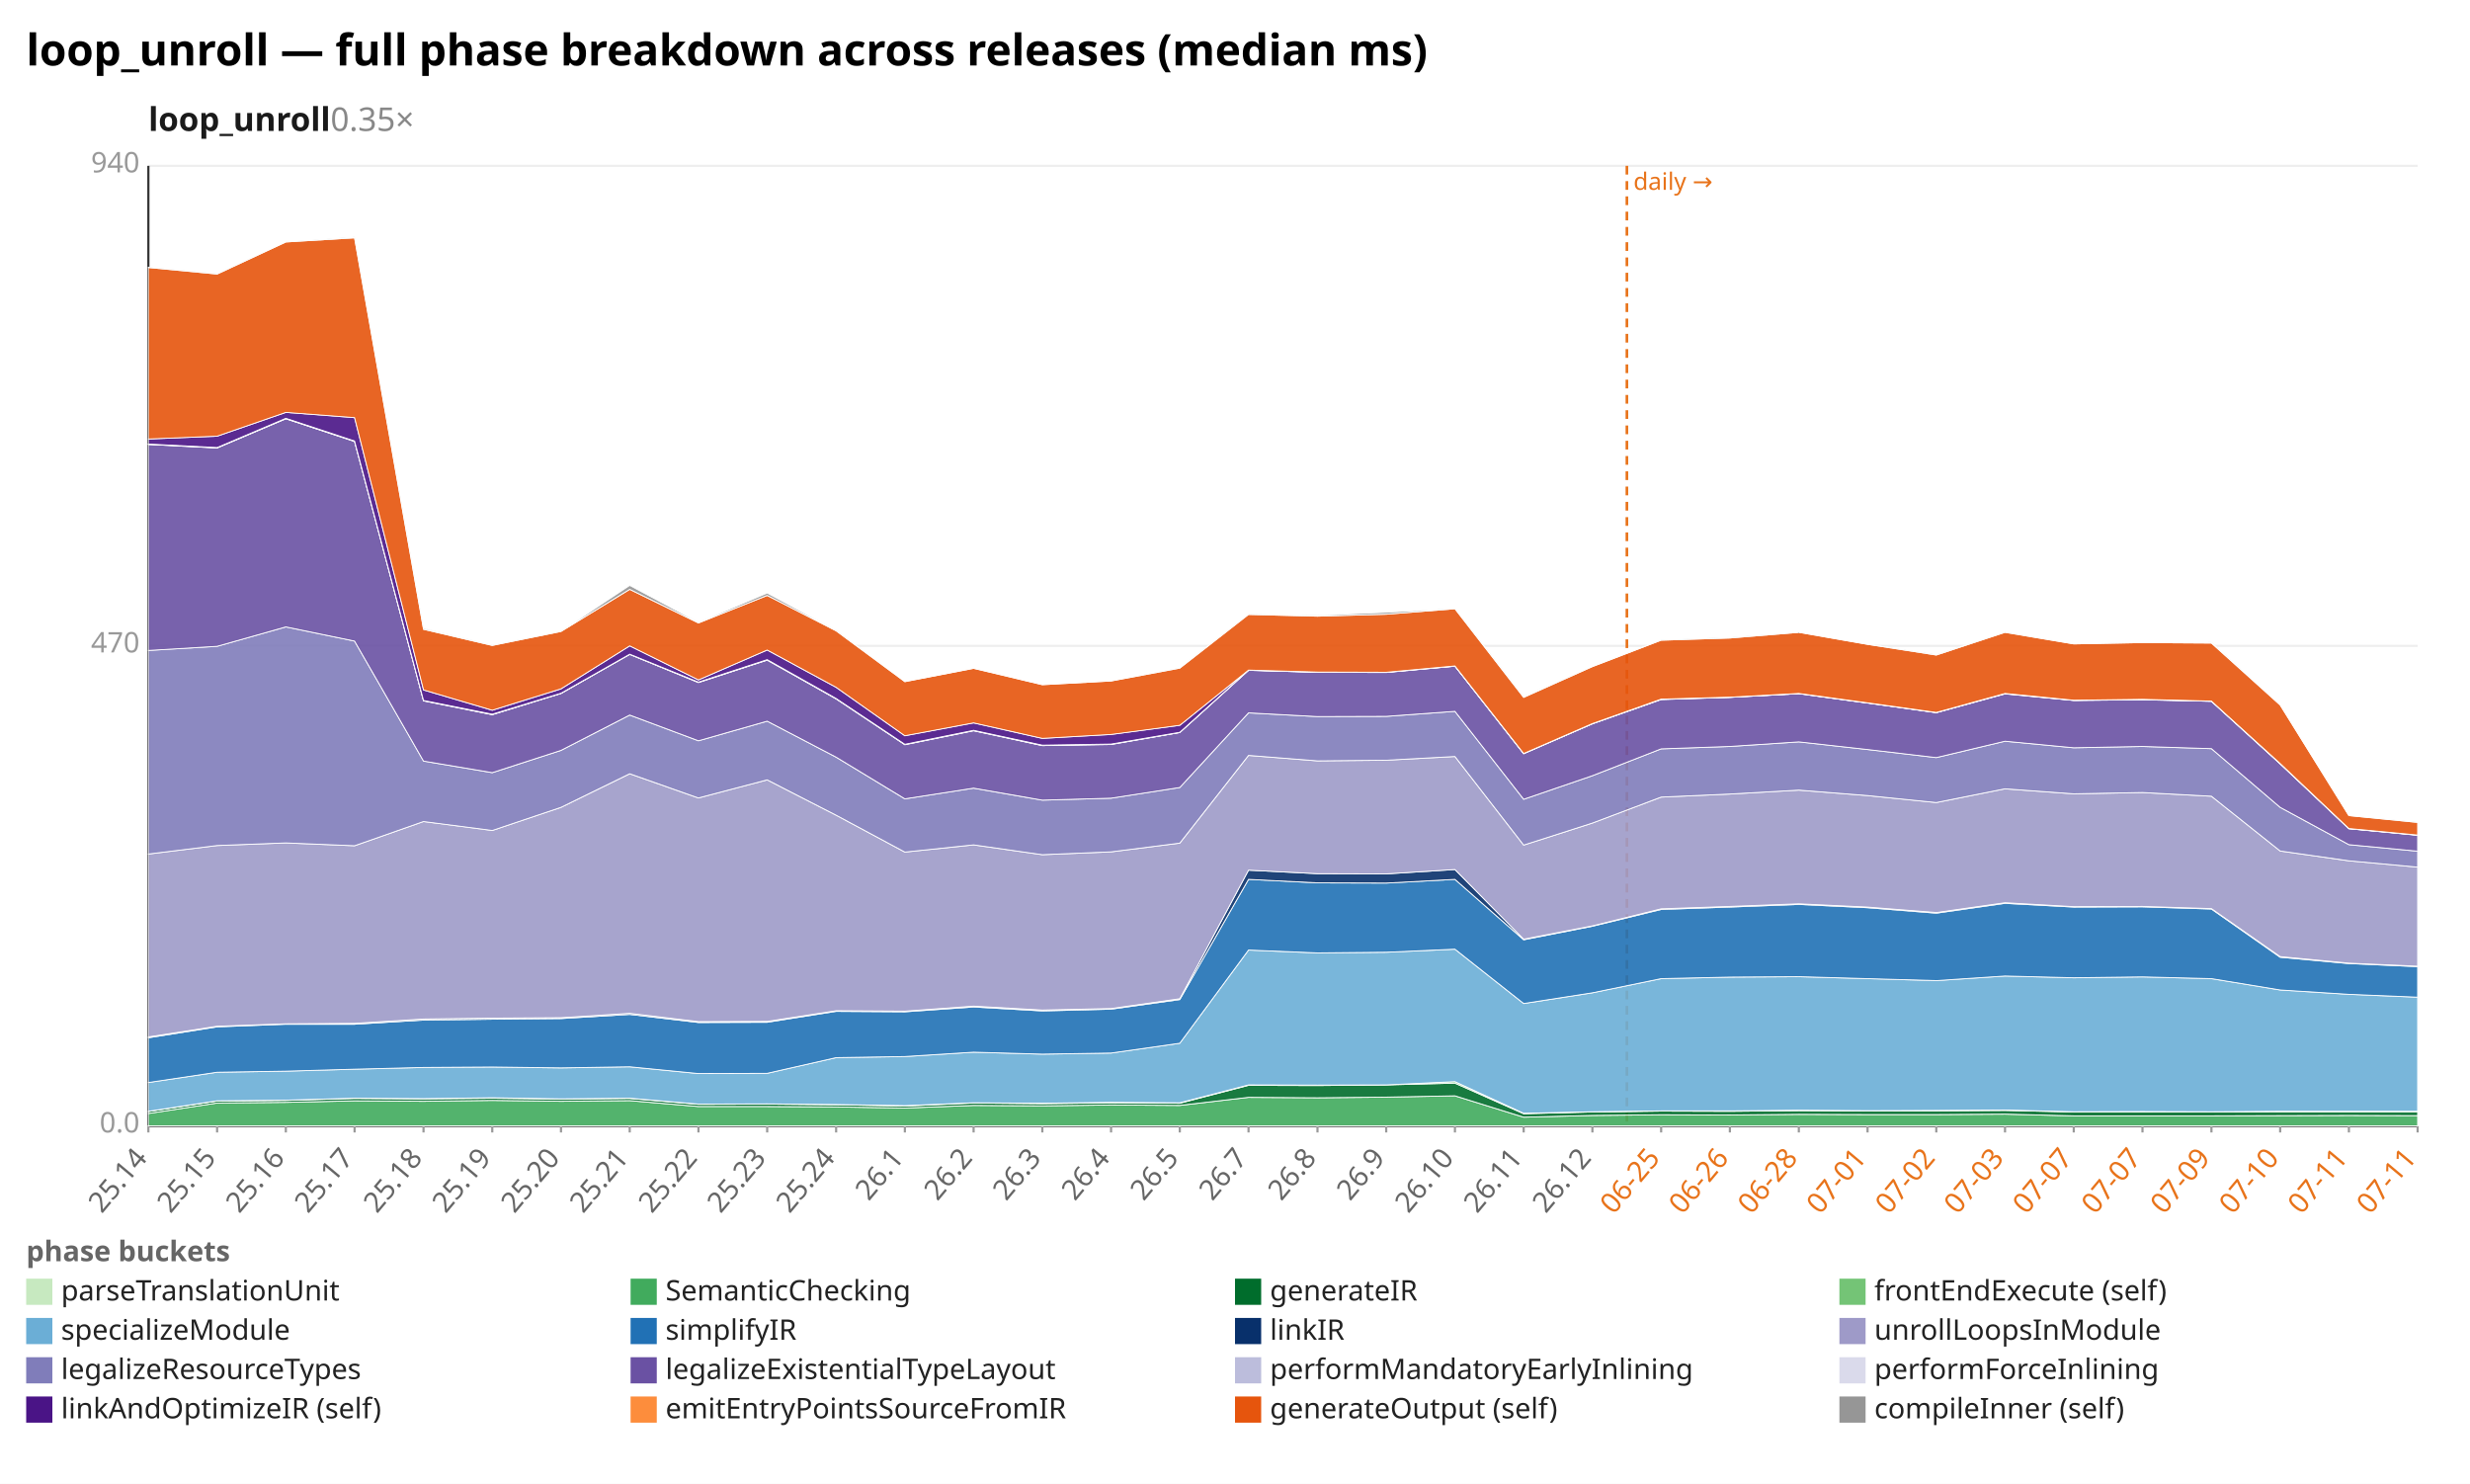
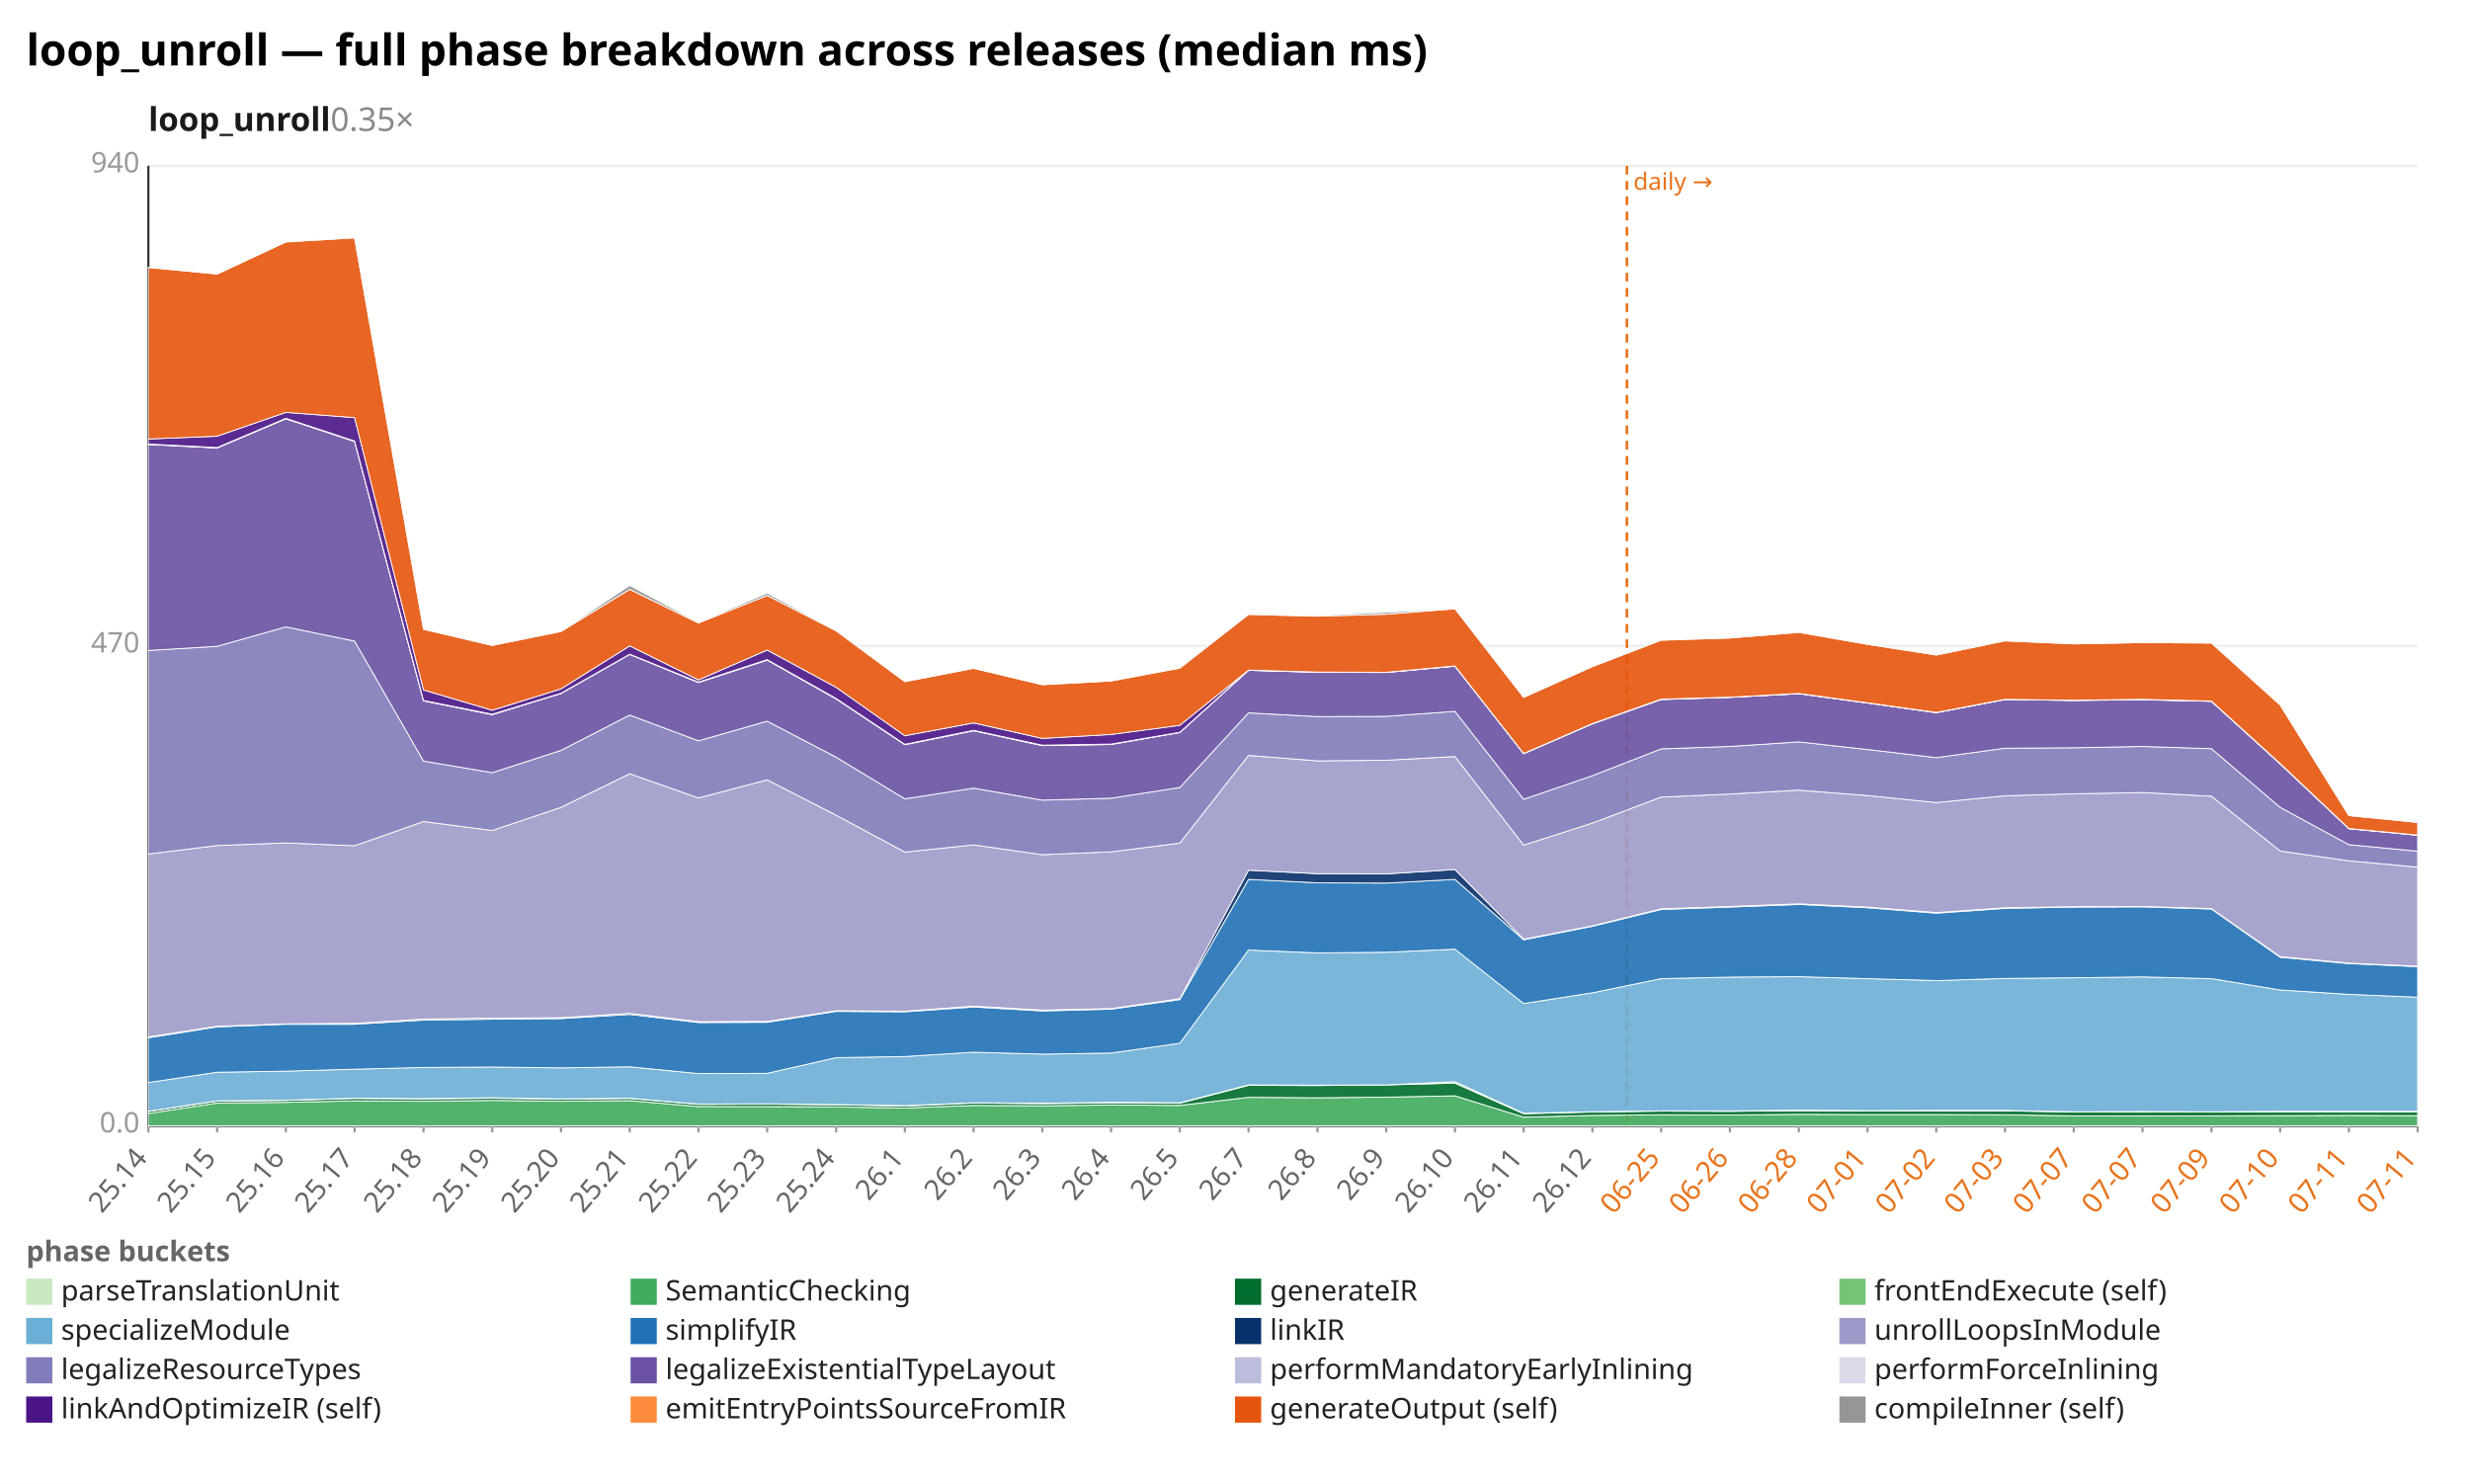
<svg xmlns="http://www.w3.org/2000/svg" width="1132" height="680" viewBox="0 0 1132 680" preserveAspectRatio="xMidYMid meet" font-family="sans-serif" font-size="13">
  <rect width="1132" height="680" fill="white" />
  <text x="12" y="30" font-size="20" font-weight="bold">loop_unroll — full phase breakdown across releases (median ms)</text>
  <text x="68" y="60" font-size="15" font-weight="600" fill="#1a1a1a">loop_unroll<tspan fill="#888" font-weight="400" text-decoration="none">  0.35×</tspan>
  </text>
  <line x1="68.0" y1="516.0" x2="1108.0" y2="516.0" stroke="#eee" />
  <text x="64.0" y="519.0" text-anchor="end" fill="#999">0.0</text>
  <line x1="68.0" y1="296.0" x2="1108.0" y2="296.0" stroke="#eee" />
  <text x="64.0" y="299.0" text-anchor="end" fill="#999">470</text>
  <line x1="68.0" y1="76.0" x2="1108.0" y2="76.0" stroke="#eee" />
  <text x="64.0" y="79.0" text-anchor="end" fill="#999">940</text>
  <line x1="68.0" y1="76.0" x2="68.0" y2="516.0" stroke="#333" />
  <line x1="68.0" y1="516.0" x2="1108.0" y2="516.0" stroke="#333" />
  <line x1="745.6" y1="76.0" x2="745.6" y2="516.0" stroke="#e8731a" stroke-width="1.2" stroke-dasharray="4 3" />
  <text x="748.6" y="87.0" fill="#e8731a" font-size="11">daily →</text>
  <line x1="68.0" y1="516.0" x2="68.0" y2="519.0" stroke="#999" />
  <text x="68.0" y="531.0" text-anchor="end" fill="#666" transform="rotate(-50 68.0 531.0)">25.14</text>
  <line x1="99.5" y1="516.0" x2="99.5" y2="519.0" stroke="#999" />
  <text x="99.5" y="531.0" text-anchor="end" fill="#666" transform="rotate(-50 99.5 531.0)">25.15</text>
  <line x1="131.0" y1="516.0" x2="131.0" y2="519.0" stroke="#999" />
  <text x="131.0" y="531.0" text-anchor="end" fill="#666" transform="rotate(-50 131.0 531.0)">25.16</text>
  <line x1="162.5" y1="516.0" x2="162.5" y2="519.0" stroke="#999" />
  <text x="162.5" y="531.0" text-anchor="end" fill="#666" transform="rotate(-50 162.5 531.0)">25.17</text>
  <line x1="194.1" y1="516.0" x2="194.1" y2="519.0" stroke="#999" />
  <text x="194.1" y="531.0" text-anchor="end" fill="#666" transform="rotate(-50 194.1 531.0)">25.18</text>
  <line x1="225.6" y1="516.0" x2="225.6" y2="519.0" stroke="#999" />
  <text x="225.6" y="531.0" text-anchor="end" fill="#666" transform="rotate(-50 225.6 531.0)">25.19</text>
  <line x1="257.1" y1="516.0" x2="257.1" y2="519.0" stroke="#999" />
  <text x="257.1" y="531.0" text-anchor="end" fill="#666" transform="rotate(-50 257.1 531.0)">25.20</text>
  <line x1="288.6" y1="516.0" x2="288.6" y2="519.0" stroke="#999" />
  <text x="288.6" y="531.0" text-anchor="end" fill="#666" transform="rotate(-50 288.6 531.0)">25.21</text>
  <line x1="320.1" y1="516.0" x2="320.1" y2="519.0" stroke="#999" />
  <text x="320.1" y="531.0" text-anchor="end" fill="#666" transform="rotate(-50 320.1 531.0)">25.22</text>
  <line x1="351.6" y1="516.0" x2="351.6" y2="519.0" stroke="#999" />
  <text x="351.6" y="531.0" text-anchor="end" fill="#666" transform="rotate(-50 351.6 531.0)">25.23</text>
  <line x1="383.2" y1="516.0" x2="383.2" y2="519.0" stroke="#999" />
  <text x="383.2" y="531.0" text-anchor="end" fill="#666" transform="rotate(-50 383.2 531.0)">25.24</text>
  <line x1="414.7" y1="516.0" x2="414.7" y2="519.0" stroke="#999" />
  <text x="414.7" y="531.0" text-anchor="end" fill="#666" transform="rotate(-50 414.7 531.0)">26.1</text>
  <line x1="446.2" y1="516.0" x2="446.2" y2="519.0" stroke="#999" />
  <text x="446.2" y="531.0" text-anchor="end" fill="#666" transform="rotate(-50 446.2 531.0)">26.2</text>
  <line x1="477.7" y1="516.0" x2="477.7" y2="519.0" stroke="#999" />
  <text x="477.7" y="531.0" text-anchor="end" fill="#666" transform="rotate(-50 477.7 531.0)">26.3</text>
  <line x1="509.2" y1="516.0" x2="509.2" y2="519.0" stroke="#999" />
  <text x="509.2" y="531.0" text-anchor="end" fill="#666" transform="rotate(-50 509.2 531.0)">26.4</text>
  <line x1="540.7" y1="516.0" x2="540.7" y2="519.0" stroke="#999" />
  <text x="540.7" y="531.0" text-anchor="end" fill="#666" transform="rotate(-50 540.7 531.0)">26.5</text>
  <line x1="572.2" y1="516.0" x2="572.2" y2="519.0" stroke="#999" />
  <text x="572.2" y="531.0" text-anchor="end" fill="#666" transform="rotate(-50 572.2 531.0)">26.7</text>
  <line x1="603.8" y1="516.0" x2="603.8" y2="519.0" stroke="#999" />
  <text x="603.8" y="531.0" text-anchor="end" fill="#666" transform="rotate(-50 603.8 531.0)">26.8</text>
  <line x1="635.3" y1="516.0" x2="635.3" y2="519.0" stroke="#999" />
  <text x="635.3" y="531.0" text-anchor="end" fill="#666" transform="rotate(-50 635.3 531.0)">26.9</text>
  <line x1="666.8" y1="516.0" x2="666.8" y2="519.0" stroke="#999" />
  <text x="666.8" y="531.0" text-anchor="end" fill="#666" transform="rotate(-50 666.8 531.0)">26.10</text>
  <line x1="698.3" y1="516.0" x2="698.3" y2="519.0" stroke="#999" />
  <text x="698.3" y="531.0" text-anchor="end" fill="#666" transform="rotate(-50 698.3 531.0)">26.11</text>
  <line x1="729.8" y1="516.0" x2="729.8" y2="519.0" stroke="#999" />
  <text x="729.8" y="531.0" text-anchor="end" fill="#666" transform="rotate(-50 729.8 531.0)">26.12</text>
  <line x1="761.3" y1="516.0" x2="761.3" y2="519.0" stroke="#999" />
  <text x="761.3" y="531.0" text-anchor="end" fill="#e8731a" transform="rotate(-50 761.3 531.0)">06-25</text>
  <line x1="792.8" y1="516.0" x2="792.8" y2="519.0" stroke="#999" />
  <text x="792.8" y="531.0" text-anchor="end" fill="#e8731a" transform="rotate(-50 792.8 531.0)">06-26</text>
  <line x1="824.4" y1="516.0" x2="824.4" y2="519.0" stroke="#999" />
  <text x="824.4" y="531.0" text-anchor="end" fill="#e8731a" transform="rotate(-50 824.4 531.0)">06-28</text>
  <line x1="855.9" y1="516.0" x2="855.9" y2="519.0" stroke="#999" />
  <text x="855.9" y="531.0" text-anchor="end" fill="#e8731a" transform="rotate(-50 855.9 531.0)">07-01</text>
  <line x1="887.4" y1="516.0" x2="887.4" y2="519.0" stroke="#999" />
  <text x="887.4" y="531.0" text-anchor="end" fill="#e8731a" transform="rotate(-50 887.4 531.0)">07-02</text>
  <line x1="918.9" y1="516.0" x2="918.9" y2="519.0" stroke="#999" />
  <text x="918.9" y="531.0" text-anchor="end" fill="#e8731a" transform="rotate(-50 918.9 531.0)">07-03</text>
  <line x1="950.4" y1="516.0" x2="950.4" y2="519.0" stroke="#999" />
  <text x="950.4" y="531.0" text-anchor="end" fill="#e8731a" transform="rotate(-50 950.4 531.0)">07-07</text>
  <line x1="981.9" y1="516.0" x2="981.9" y2="519.0" stroke="#999" />
  <text x="981.9" y="531.0" text-anchor="end" fill="#e8731a" transform="rotate(-50 981.9 531.0)">07-07</text>
  <line x1="1013.5" y1="516.0" x2="1013.5" y2="519.0" stroke="#999" />
  <text x="1013.5" y="531.0" text-anchor="end" fill="#e8731a" transform="rotate(-50 1013.5 531.0)">07-09</text>
  <line x1="1045.0" y1="516.0" x2="1045.0" y2="519.0" stroke="#999" />
  <text x="1045.0" y="531.0" text-anchor="end" fill="#e8731a" transform="rotate(-50 1045.0 531.0)">07-10</text>
  <line x1="1076.5" y1="516.0" x2="1076.5" y2="519.0" stroke="#999" />
  <text x="1076.5" y="531.0" text-anchor="end" fill="#e8731a" transform="rotate(-50 1076.5 531.0)">07-11</text>
  <line x1="1108.0" y1="516.0" x2="1108.0" y2="519.0" stroke="#999" />
  <text x="1108.0" y="531.0" text-anchor="end" fill="#e8731a" transform="rotate(-50 1108.0 531.0)">07-11</text>
  <polygon points="68.0,515.9 99.5,515.9 131.0,515.9 162.5,515.9 194.1,515.9 225.6,515.9 257.1,515.9 288.6,515.9 320.1,515.9 351.6,515.9 383.2,515.9 414.7,515.9 446.2,515.9 477.7,515.9 509.2,515.9 540.7,515.9 572.2,515.9 603.8,515.9 635.3,515.9 666.8,515.9 698.3,515.9 729.8,515.9 761.3,515.9 792.8,515.9 824.4,515.9 855.9,515.9 887.4,515.9 918.9,515.9 950.4,515.9 981.9,515.9 1013.5,515.9 1045.0,515.9 1076.5,515.9 1108.0,515.9 1108.0,516.0 1076.5,516.0 1045.0,516.0 1013.5,516.0 981.9,516.0 950.4,516.0 918.9,516.0 887.4,516.0 855.9,516.0 824.4,516.0 792.8,516.0 761.3,516.0 729.8,516.0 698.3,516.0 666.8,516.0 635.3,516.0 603.8,516.0 572.2,516.0 540.7,516.0 509.2,516.0 477.7,516.0 446.2,516.0 414.7,516.0 383.2,516.0 351.6,516.0 320.1,516.0 288.6,516.0 257.1,516.0 225.6,516.0 194.1,516.0 162.5,516.0 131.0,516.0 99.5,516.0 68.0,516.0" fill="#c7e9c0" fill-opacity="0.9" stroke="#fff" stroke-width="0.4" />
-   <polygon points="68.0,510.3 99.5,505.5 131.0,505.2 162.5,504.5 194.1,504.7 225.6,504.3 257.1,504.7 288.6,504.4 320.1,507.1 351.6,507.1 383.2,507.3 414.7,507.8 446.2,506.6 477.7,506.8 509.2,506.4 540.7,506.6 572.2,502.9 603.8,503.1 635.3,502.8 666.8,502.2 698.3,512.0 729.8,511.2 761.3,510.9 792.8,511.0 824.4,510.7 855.9,510.8 887.4,510.8 918.9,510.6 950.4,511.4 981.9,511.4 1013.5,511.4 1045.0,511.3 1076.5,511.2 1108.0,511.3 1108.0,515.9 1076.5,515.9 1045.0,515.9 1013.5,515.9 981.9,515.9 950.4,515.9 918.9,515.9 887.4,515.9 855.9,515.9 824.4,515.9 792.8,515.9 761.3,515.9 729.8,515.9 698.3,515.9 666.8,515.9 635.3,515.9 603.8,515.9 572.2,515.9 540.7,515.9 509.2,515.9 477.7,515.9 446.2,515.9 414.7,515.9 383.2,515.9 351.6,515.9 320.1,515.9 288.6,515.9 257.1,515.9 225.6,515.9 194.1,515.9 162.5,515.9 131.0,515.9 99.5,515.9 68.0,515.9" fill="#41ab5d" fill-opacity="0.9" stroke="#fff" stroke-width="0.4" />
-   <polygon points="68.0,509.4 99.5,504.6 131.0,504.3 162.5,503.4 194.1,503.6 225.6,503.3 257.1,503.7 288.6,503.4 320.1,506.1 351.6,506.0 383.2,506.3 414.7,506.9 446.2,505.5 477.7,505.8 509.2,505.4 540.7,505.6 572.2,497.4 603.8,497.5 635.3,497.2 666.8,496.4 698.3,510.4 729.8,509.6 761.3,509.2 792.8,509.3 824.4,509.0 855.9,509.2 887.4,509.1 918.9,508.9 950.4,509.6 981.9,509.6 1013.5,509.6 1045.0,509.5 1076.5,509.5 1108.0,509.5 1108.0,511.3 1076.5,511.2 1045.0,511.3 1013.5,511.4 981.9,511.4 950.4,511.4 918.9,510.6 887.4,510.8 855.9,510.8 824.4,510.7 792.8,511.0 761.3,510.9 729.8,511.2 698.3,512.0 666.8,502.2 635.3,502.8 603.8,503.1 572.2,502.9 540.7,506.6 509.2,506.4 477.7,506.8 446.2,506.6 414.7,507.8 383.2,507.3 351.6,507.1 320.1,507.1 288.6,504.4 257.1,504.7 225.6,504.3 194.1,504.7 162.5,504.5 131.0,505.2 99.5,505.5 68.0,510.3" fill="#006d2c" fill-opacity="0.9" stroke="#fff" stroke-width="0.4" />
-   <polygon points="68.0,509.3 99.5,504.5 131.0,504.2 162.5,503.3 194.1,503.5 225.6,503.1 257.1,503.6 288.6,503.3 320.1,506.0 351.6,505.9 383.2,506.2 414.7,506.7 446.2,505.4 477.7,505.6 509.2,505.2 540.7,505.4 572.2,497.2 603.8,497.3 635.3,497.2 666.8,495.7 698.3,510.2 729.8,509.5 761.3,509.1 792.8,509.1 824.4,508.8 855.9,509.0 887.4,508.9 918.9,508.7 950.4,509.5 981.9,509.4 1013.5,509.5 1045.0,509.3 1076.5,509.3 1108.0,509.3 1108.0,509.5 1076.5,509.5 1045.0,509.5 1013.5,509.6 981.9,509.6 950.4,509.6 918.9,508.9 887.4,509.1 855.9,509.2 824.4,509.0 792.8,509.3 761.3,509.2 729.8,509.6 698.3,510.4 666.8,496.4 635.3,497.2 603.8,497.5 572.2,497.4 540.7,505.6 509.2,505.4 477.7,505.8 446.2,505.5 414.7,506.9 383.2,506.3 351.6,506.0 320.1,506.1 288.6,503.4 257.1,503.7 225.6,503.3 194.1,503.6 162.5,503.4 131.0,504.3 99.5,504.6 68.0,509.4" fill="#74c476" fill-opacity="0.9" stroke="#fff" stroke-width="0.4" />
-   <polygon points="68.0,496.1 99.5,491.4 131.0,490.9 162.5,490.0 194.1,489.2 225.6,489.0 257.1,489.4 288.6,488.9 320.1,492.0 351.6,491.9 383.2,484.7 414.7,484.2 446.2,482.2 477.7,483.1 509.2,482.6 540.7,478.1 572.2,435.4 603.8,436.7 635.3,436.4 666.8,435.0 698.3,459.9 729.8,455.0 761.3,448.5 792.8,447.8 824.4,447.6 855.9,448.5 887.4,449.4 918.9,447.3 950.4,448.1 981.9,447.7 1013.5,448.5 1045.0,453.7 1076.5,455.7 1108.0,457.0 1108.0,509.3 1076.5,509.3 1045.0,509.3 1013.5,509.5 981.9,509.4 950.4,509.5 918.9,508.7 887.4,508.9 855.9,509.0 824.4,508.8 792.8,509.1 761.3,509.1 729.8,509.5 698.3,510.2 666.8,495.7 635.3,497.2 603.8,497.3 572.2,497.2 540.7,505.4 509.2,505.2 477.7,505.6 446.2,505.4 414.7,506.7 383.2,506.2 351.6,505.9 320.1,506.0 288.6,503.3 257.1,503.6 225.6,503.1 194.1,503.5 162.5,503.3 131.0,504.2 99.5,504.5 68.0,509.3" fill="#6baed6" fill-opacity="0.9" stroke="#fff" stroke-width="0.4" />
-   <polygon points="68.0,475.6 99.5,470.6 131.0,469.4 162.5,469.4 194.1,467.5 225.6,467.1 257.1,466.8 288.6,464.9 320.1,468.6 351.6,468.5 383.2,463.5 414.7,463.7 446.2,461.5 477.7,463.3 509.2,462.5 540.7,458.1 572.2,403.0 603.8,404.6 635.3,404.7 666.8,403.0 698.3,430.7 729.8,424.5 761.3,416.8 792.8,415.7 824.4,414.5 855.9,416.0 887.4,418.5 918.9,414.0 950.4,415.7 981.9,415.6 1013.5,416.6 1045.0,438.7 1076.5,441.6 1108.0,443.0 1108.0,457.0 1076.5,455.7 1045.0,453.7 1013.5,448.5 981.9,447.7 950.4,448.1 918.9,447.3 887.4,449.4 855.9,448.5 824.4,447.6 792.8,447.8 761.3,448.5 729.8,455.0 698.3,459.9 666.8,435.0 635.3,436.4 603.8,436.7 572.2,435.4 540.7,478.1 509.2,482.6 477.7,483.1 446.2,482.2 414.7,484.2 383.2,484.7 351.6,491.9 320.1,492.0 288.6,488.9 257.1,489.4 225.6,489.0 194.1,489.2 162.5,490.0 131.0,490.9 99.5,491.4 68.0,496.1" fill="#2171b5" fill-opacity="0.9" stroke="#fff" stroke-width="0.4" />
-   <polygon points="68.0,475.2 99.5,470.3 131.0,469.2 162.5,469.0 194.1,467.0 225.6,466.6 257.1,466.4 288.6,464.4 320.1,468.2 351.6,468.1 383.2,463.2 414.7,463.4 446.2,461.1 477.7,462.9 509.2,462.2 540.7,457.7 572.2,398.8 603.8,400.4 635.3,400.5 666.8,398.5 698.3,430.4 729.8,424.3 761.3,416.5 792.8,415.4 824.4,414.2 855.9,415.7 887.4,418.2 918.9,413.7 950.4,415.5 981.9,415.4 1013.5,416.4 1045.0,438.4 1076.5,441.4 1108.0,442.8 1108.0,443.0 1076.5,441.6 1045.0,438.7 1013.5,416.6 981.9,415.6 950.4,415.7 918.9,414.0 887.4,418.5 855.9,416.0 824.4,414.5 792.8,415.7 761.3,416.8 729.8,424.5 698.3,430.7 666.8,403.0 635.3,404.7 603.8,404.6 572.2,403.0 540.7,458.1 509.2,462.5 477.7,463.3 446.2,461.5 414.7,463.7 383.2,463.5 351.6,468.5 320.1,468.6 288.6,464.9 257.1,466.8 225.6,467.1 194.1,467.5 162.5,469.4 131.0,469.4 99.5,470.6 68.0,475.6" fill="#08306b" fill-opacity="0.9" stroke="#fff" stroke-width="0.4" />
-   <polygon points="68.0,391.4 99.5,387.5 131.0,386.3 162.5,387.6 194.1,376.5 225.6,380.6 257.1,370.0 288.6,354.6 320.1,365.7 351.6,357.4 383.2,373.6 414.7,390.5 446.2,387.2 477.7,391.7 509.2,390.4 540.7,386.4 572.2,346.2 603.8,348.7 635.3,348.4 666.8,346.7 698.3,387.3 729.8,377.2 761.3,365.3 792.8,363.9 824.4,362.1 855.9,364.6 887.4,367.8 918.9,361.5 950.4,363.8 981.9,363.2 1013.5,364.9 1045.0,390.0 1076.5,394.5 1108.0,397.4 1108.0,442.8 1076.5,441.4 1045.0,438.4 1013.5,416.4 981.9,415.4 950.4,415.5 918.9,413.7 887.4,418.2 855.9,415.7 824.4,414.2 792.8,415.4 761.3,416.5 729.8,424.3 698.3,430.4 666.8,398.5 635.3,400.5 603.8,400.4 572.2,398.8 540.7,457.7 509.2,462.2 477.7,462.9 446.2,461.1 414.7,463.4 383.2,463.2 351.6,468.1 320.1,468.2 288.6,464.4 257.1,466.4 225.6,466.6 194.1,467.0 162.5,469.0 131.0,469.2 99.5,470.3 68.0,475.2" fill="#9e9ac8" fill-opacity="0.9" stroke="#fff" stroke-width="0.4" />
-   <polygon points="68.0,298.1 99.5,296.2 131.0,287.3 162.5,293.8 194.1,348.8 225.6,354.1 257.1,343.9 288.6,327.7 320.1,339.5 351.6,330.5 383.2,347.0 414.7,366.1 446.2,361.2 477.7,366.7 509.2,365.8 540.7,360.9 572.2,326.7 603.8,328.4 635.3,328.3 666.8,326.0 698.3,366.3 729.8,355.5 761.3,343.2 792.8,342.1 824.4,340.0 855.9,343.5 887.4,347.2 918.9,339.7 950.4,342.7 981.9,342.1 1013.5,343.1 1045.0,370.0 1076.5,387.1 1108.0,390.1 1108.0,397.4 1076.5,394.5 1045.0,390.0 1013.5,364.9 981.9,363.2 950.4,363.8 918.9,361.5 887.4,367.8 855.9,364.6 824.4,362.1 792.8,363.9 761.3,365.3 729.8,377.2 698.3,387.3 666.8,346.7 635.3,348.4 603.8,348.7 572.2,346.2 540.7,386.4 509.2,390.4 477.7,391.7 446.2,387.2 414.7,390.5 383.2,373.6 351.6,357.4 320.1,365.7 288.6,354.6 257.1,370.0 225.6,380.6 194.1,376.5 162.5,387.6 131.0,386.3 99.5,387.5 68.0,391.4" fill="#807dba" fill-opacity="0.9" stroke="#fff" stroke-width="0.4" />
-   <polygon points="68.0,203.7 99.5,205.3 131.0,191.9 162.5,202.3 194.1,321.2 225.6,327.5 257.1,317.8 288.6,299.9 320.1,312.8 351.6,302.5 383.2,320.3 414.7,341.3 446.2,334.9 477.7,341.7 509.2,341.2 540.7,335.7 572.2,307.2 603.8,308.1 635.3,308.2 666.8,305.3 698.3,345.4 729.8,331.7 761.3,320.6 792.8,319.6 824.4,317.9 855.9,322.2 887.4,326.6 918.9,318.0 950.4,321.0 981.9,320.7 1013.5,321.4 1045.0,350.1 1076.5,379.8 1108.0,382.8 1108.0,390.1 1076.5,387.1 1045.0,370.0 1013.5,343.1 981.9,342.1 950.4,342.7 918.9,339.7 887.4,347.2 855.9,343.5 824.4,340.0 792.8,342.1 761.3,343.2 729.8,355.5 698.3,366.3 666.8,326.0 635.3,328.3 603.8,328.4 572.2,326.7 540.7,360.9 509.2,365.8 477.7,366.7 446.2,361.2 414.7,366.1 383.2,347.0 351.6,330.5 320.1,339.5 288.6,327.7 257.1,343.9 225.6,354.1 194.1,348.8 162.5,293.8 131.0,287.3 99.5,296.2 68.0,298.1" fill="#6a51a3" fill-opacity="0.9" stroke="#fff" stroke-width="0.4" />
-   <polygon points="68.0,203.6 99.5,205.2 131.0,191.9 162.5,202.3 194.1,321.1 225.6,327.5 257.1,317.8 288.6,299.9 320.1,312.7 351.6,302.5 383.2,320.2 414.7,341.2 446.2,334.8 477.7,341.7 509.2,341.1 540.7,335.7 572.2,307.2 603.8,308.1 635.3,308.1 666.8,305.3 698.3,345.4 729.8,331.7 761.3,320.5 792.8,319.6 824.4,317.9 855.9,322.2 887.4,326.6 918.9,317.9 950.4,321.0 981.9,320.6 1013.5,321.4 1045.0,350.0 1076.5,379.8 1108.0,382.7 1108.0,382.8 1076.5,379.8 1045.0,350.1 1013.5,321.4 981.9,320.7 950.4,321.0 918.9,318.0 887.4,326.6 855.9,322.2 824.4,317.9 792.8,319.6 761.3,320.6 729.8,331.7 698.3,345.4 666.8,305.3 635.3,308.2 603.8,308.1 572.2,307.2 540.7,335.7 509.2,341.2 477.7,341.7 446.2,334.9 414.7,341.3 383.2,320.3 351.6,302.5 320.1,312.8 288.6,299.9 257.1,317.8 225.6,327.5 194.1,321.2 162.5,202.3 131.0,191.9 99.5,205.3 68.0,203.7" fill="#bcbddc" fill-opacity="0.9" stroke="#fff" stroke-width="0.4" />
-   <polygon points="68.0,203.5 99.5,205.1 131.0,191.7 162.5,202.1 194.1,321.0 225.6,327.3 257.1,317.7 288.6,299.8 320.1,312.6 351.6,302.3 383.2,320.1 414.7,341.1 446.2,334.7 477.7,341.5 509.2,341.0 540.7,335.6 572.2,307.1 603.8,308.0 635.3,308.1 666.8,305.2 698.3,345.3 729.8,331.6 761.3,320.4 792.8,319.5 824.4,317.8 855.9,322.1 887.4,326.5 918.9,317.8 950.4,320.9 981.9,320.5 1013.5,321.3 1045.0,349.9 1076.5,379.7 1108.0,382.7 1108.0,382.7 1076.5,379.8 1045.0,350.0 1013.5,321.4 981.9,320.6 950.4,321.0 918.9,317.9 887.4,326.6 855.9,322.2 824.4,317.9 792.8,319.6 761.3,320.5 729.8,331.7 698.3,345.4 666.8,305.3 635.3,308.1 603.8,308.1 572.2,307.2 540.7,335.7 509.2,341.1 477.7,341.7 446.2,334.8 414.7,341.2 383.2,320.2 351.6,302.5 320.1,312.7 288.6,299.9 257.1,317.8 225.6,327.5 194.1,321.1 162.5,202.3 131.0,191.9 99.5,205.2 68.0,203.6" fill="#dadaeb" fill-opacity="0.9" stroke="#fff" stroke-width="0.4" />
-   <polygon points="68.0,201.2 99.5,199.9 131.0,189.0 162.5,191.4 194.1,316.2 225.6,325.5 257.1,315.7 288.6,296.0 320.1,311.6 351.6,297.9 383.2,315.0 414.7,337.2 446.2,331.3 477.7,338.4 509.2,336.6 540.7,332.4 572.2,307.1 603.8,308.0 635.3,308.1 666.8,305.2 698.3,345.3 729.8,331.6 761.3,320.4 792.8,319.5 824.4,317.8 855.9,322.1 887.4,326.5 918.9,317.8 950.4,320.9 981.9,320.5 1013.5,321.3 1045.0,349.9 1076.5,379.7 1108.0,382.7 1108.0,382.7 1076.5,379.7 1045.0,349.9 1013.5,321.3 981.9,320.5 950.4,320.9 918.9,317.8 887.4,326.5 855.9,322.1 824.4,317.8 792.8,319.5 761.3,320.4 729.8,331.6 698.3,345.3 666.8,305.2 635.3,308.1 603.8,308.0 572.2,307.1 540.7,335.6 509.2,341.0 477.7,341.5 446.2,334.7 414.7,341.1 383.2,320.1 351.6,302.3 320.1,312.6 288.6,299.8 257.1,317.7 225.6,327.3 194.1,321.0 162.5,202.1 131.0,191.7 99.5,205.1 68.0,203.5" fill="#4a1486" fill-opacity="0.9" stroke="#fff" stroke-width="0.4" />
-   <polygon points="68.0,122.6 99.5,125.6 131.0,110.9 162.5,109.0 194.1,288.4 225.6,295.8 257.1,289.4 288.6,270.1 320.1,285.5 351.6,272.9 383.2,289.1 414.7,312.4 446.2,306.3 477.7,313.8 509.2,312.1 540.7,306.2 572.2,281.6 603.8,282.4 635.3,281.5 666.8,279.0 698.3,319.6 729.8,305.5 761.3,293.4 792.8,292.4 824.4,289.8 855.9,295.3 887.4,300.2 918.9,289.8 950.4,295.1 981.9,294.5 1013.5,294.7 1045.0,323.1 1076.5,373.8 1108.0,376.9 1108.0,382.7 1076.5,379.7 1045.0,349.9 1013.5,321.3 981.9,320.5 950.4,320.9 918.9,317.8 887.4,326.5 855.9,322.1 824.4,317.8 792.8,319.5 761.3,320.4 729.8,331.6 698.3,345.3 666.8,305.2 635.3,308.1 603.8,308.0 572.2,307.1 540.7,332.4 509.2,336.6 477.7,338.4 446.2,331.3 414.7,337.2 383.2,315.0 351.6,297.9 320.1,311.6 288.6,296.0 257.1,315.7 225.6,325.5 194.1,316.2 162.5,191.4 131.0,189.0 99.5,199.9 68.0,201.2" fill="#e6550d" fill-opacity="0.9" stroke="#fff" stroke-width="0.4" />
-   <polygon points="68.0,122.5 99.5,125.4 131.0,110.9 162.5,108.6 194.1,287.9 225.6,295.7 257.1,289.3 288.6,268.3 320.1,285.2 351.6,271.8 383.2,288.9 414.7,312.4 446.2,306.3 477.7,313.8 509.2,312.1 540.7,306.1 572.2,281.5 603.8,282.0 635.3,280.6 666.8,278.9 698.3,319.2 729.8,305.5 761.3,293.3 792.8,292.1 824.4,289.8 855.9,295.3 887.4,300.0 918.9,289.7 950.4,295.1 981.9,294.4 1013.5,294.3 1045.0,323.1 1076.5,373.8 1108.0,376.8 1108.0,376.9 1076.5,373.8 1045.0,323.1 1013.5,294.7 981.9,294.5 950.4,295.1 918.9,289.8 887.4,300.2 855.9,295.3 824.4,289.8 792.8,292.4 761.3,293.4 729.8,305.5 698.3,319.6 666.8,279.0 635.3,281.5 603.8,282.4 572.2,281.6 540.7,306.2 509.2,312.1 477.7,313.8 446.2,306.3 414.7,312.4 383.2,289.1 351.6,272.9 320.1,285.5 288.6,270.1 257.1,289.4 225.6,295.8 194.1,288.4 162.5,109.0 131.0,110.9 99.5,125.6 68.0,122.6" fill="#969696" fill-opacity="0.9" stroke="#fff" stroke-width="0.4" />
+   <polygon points="68.0,510.3 99.5,505.5 131.0,505.2 162.5,504.5 194.1,504.7 225.6,504.3 257.1,504.7 288.6,504.4 320.1,507.1 351.6,507.1 383.2,507.3 414.7,507.8 446.2,506.6 477.7,506.8 509.2,506.4 540.7,506.6 572.2,502.9 603.8,503.1 635.3,502.8 666.8,502.2 698.3,512.0 729.8,511.2 761.3,510.9 792.8,511.0 824.4,510.7 855.9,510.8 887.4,510.8 918.9,510.9 950.4,511.4 981.9,511.4 1013.5,511.4 1045.0,511.3 1076.5,511.2 1108.0,511.3 1108.0,515.9 1076.5,515.9 1045.0,515.9 1013.5,515.9 981.9,515.9 950.4,515.9 918.9,515.9 887.4,515.9 855.9,515.9 824.4,515.9 792.8,515.9 761.3,515.9 729.8,515.9 698.3,515.9 666.8,515.9 635.3,515.9 603.8,515.9 572.2,515.9 540.7,515.9 509.2,515.9 477.7,515.9 446.2,515.9 414.7,515.9 383.2,515.9 351.6,515.9 320.1,515.9 288.6,515.9 257.1,515.9 225.6,515.9 194.1,515.9 162.5,515.9 131.0,515.9 99.5,515.9 68.0,515.9" fill="#41ab5d" fill-opacity="0.9" stroke="#fff" stroke-width="0.4" />
+   <polygon points="68.0,509.4 99.5,504.6 131.0,504.3 162.5,503.4 194.1,503.6 225.6,503.3 257.1,503.7 288.6,503.4 320.1,506.1 351.6,506.0 383.2,506.3 414.7,506.9 446.2,505.5 477.7,505.8 509.2,505.4 540.7,505.6 572.2,497.4 603.8,497.5 635.3,497.2 666.8,496.4 698.3,510.4 729.8,509.6 761.3,509.2 792.8,509.3 824.4,509.0 855.9,509.2 887.4,509.1 918.9,509.1 950.4,509.6 981.9,509.6 1013.5,509.6 1045.0,509.5 1076.5,509.5 1108.0,509.5 1108.0,511.3 1076.5,511.2 1045.0,511.3 1013.5,511.4 981.9,511.4 950.4,511.4 918.9,510.9 887.4,510.8 855.9,510.8 824.4,510.7 792.8,511.0 761.3,510.9 729.8,511.2 698.3,512.0 666.8,502.2 635.3,502.8 603.8,503.1 572.2,502.9 540.7,506.6 509.2,506.4 477.7,506.8 446.2,506.6 414.7,507.8 383.2,507.3 351.6,507.1 320.1,507.1 288.6,504.4 257.1,504.7 225.6,504.3 194.1,504.7 162.5,504.5 131.0,505.2 99.5,505.5 68.0,510.3" fill="#006d2c" fill-opacity="0.9" stroke="#fff" stroke-width="0.4" />
+   <polygon points="68.0,509.3 99.5,504.5 131.0,504.2 162.5,503.3 194.1,503.5 225.6,503.1 257.1,503.6 288.6,503.3 320.1,506.0 351.6,505.9 383.2,506.2 414.7,506.7 446.2,505.4 477.7,505.6 509.2,505.2 540.7,505.4 572.2,497.2 603.8,497.3 635.3,497.2 666.8,495.7 698.3,510.2 729.8,509.5 761.3,509.1 792.8,509.1 824.4,508.8 855.9,509.0 887.4,508.9 918.9,508.9 950.4,509.5 981.9,509.4 1013.5,509.5 1045.0,509.3 1076.5,509.3 1108.0,509.3 1108.0,509.5 1076.5,509.5 1045.0,509.5 1013.5,509.6 981.9,509.6 950.4,509.6 918.9,509.1 887.4,509.1 855.9,509.2 824.4,509.0 792.8,509.3 761.3,509.2 729.8,509.6 698.3,510.4 666.8,496.4 635.3,497.2 603.8,497.5 572.2,497.4 540.7,505.6 509.2,505.4 477.7,505.8 446.2,505.5 414.7,506.9 383.2,506.3 351.6,506.0 320.1,506.1 288.6,503.4 257.1,503.7 225.6,503.3 194.1,503.6 162.5,503.4 131.0,504.3 99.5,504.6 68.0,509.4" fill="#74c476" fill-opacity="0.9" stroke="#fff" stroke-width="0.4" />
+   <polygon points="68.0,496.1 99.5,491.4 131.0,490.9 162.5,490.0 194.1,489.2 225.6,489.0 257.1,489.4 288.6,488.9 320.1,492.0 351.6,491.9 383.2,484.7 414.7,484.2 446.2,482.2 477.7,483.1 509.2,482.6 540.7,478.1 572.2,435.4 603.8,436.7 635.3,436.4 666.8,435.0 698.3,459.9 729.8,455.0 761.3,448.5 792.8,447.8 824.4,447.6 855.9,448.5 887.4,449.4 918.9,448.4 950.4,448.1 981.9,447.7 1013.5,448.5 1045.0,453.7 1076.5,455.7 1108.0,457.0 1108.0,509.3 1076.5,509.3 1045.0,509.3 1013.5,509.5 981.9,509.4 950.4,509.5 918.9,508.9 887.4,508.9 855.9,509.0 824.4,508.8 792.8,509.1 761.3,509.1 729.8,509.5 698.3,510.2 666.8,495.7 635.3,497.2 603.8,497.3 572.2,497.2 540.7,505.4 509.2,505.2 477.7,505.6 446.2,505.4 414.7,506.7 383.2,506.2 351.6,505.9 320.1,506.0 288.6,503.3 257.1,503.6 225.6,503.1 194.1,503.5 162.5,503.3 131.0,504.2 99.5,504.5 68.0,509.3" fill="#6baed6" fill-opacity="0.9" stroke="#fff" stroke-width="0.4" />
+   <polygon points="68.0,475.6 99.5,470.6 131.0,469.4 162.5,469.4 194.1,467.5 225.6,467.1 257.1,466.8 288.6,464.9 320.1,468.6 351.6,468.5 383.2,463.5 414.7,463.7 446.2,461.5 477.7,463.3 509.2,462.5 540.7,458.1 572.2,403.0 603.8,404.6 635.3,404.7 666.8,403.0 698.3,430.7 729.8,424.5 761.3,416.8 792.8,415.7 824.4,414.5 855.9,416.0 887.4,418.5 918.9,416.3 950.4,415.7 981.9,415.6 1013.5,416.6 1045.0,438.7 1076.5,441.6 1108.0,443.0 1108.0,457.0 1076.5,455.7 1045.0,453.7 1013.5,448.5 981.9,447.7 950.4,448.1 918.9,448.4 887.4,449.4 855.9,448.5 824.4,447.6 792.8,447.8 761.3,448.5 729.8,455.0 698.3,459.9 666.8,435.0 635.3,436.4 603.8,436.7 572.2,435.4 540.7,478.1 509.2,482.6 477.7,483.1 446.2,482.2 414.7,484.2 383.2,484.7 351.6,491.9 320.1,492.0 288.6,488.9 257.1,489.4 225.6,489.0 194.1,489.2 162.5,490.0 131.0,490.9 99.5,491.4 68.0,496.1" fill="#2171b5" fill-opacity="0.9" stroke="#fff" stroke-width="0.4" />
+   <polygon points="68.0,475.2 99.5,470.3 131.0,469.2 162.5,469.0 194.1,467.0 225.6,466.6 257.1,466.4 288.6,464.4 320.1,468.2 351.6,468.1 383.2,463.2 414.7,463.4 446.2,461.1 477.7,462.9 509.2,462.2 540.7,457.7 572.2,398.8 603.8,400.4 635.3,400.5 666.8,398.5 698.3,430.4 729.8,424.3 761.3,416.5 792.8,415.4 824.4,414.2 855.9,415.7 887.4,418.2 918.9,416.0 950.4,415.5 981.9,415.4 1013.5,416.4 1045.0,438.4 1076.5,441.4 1108.0,442.8 1108.0,443.0 1076.5,441.6 1045.0,438.7 1013.5,416.6 981.9,415.6 950.4,415.7 918.9,416.3 887.4,418.5 855.9,416.0 824.4,414.5 792.8,415.7 761.3,416.8 729.8,424.5 698.3,430.7 666.8,403.0 635.3,404.7 603.8,404.6 572.2,403.0 540.7,458.1 509.2,462.5 477.7,463.3 446.2,461.5 414.7,463.7 383.2,463.5 351.6,468.5 320.1,468.6 288.6,464.9 257.1,466.8 225.6,467.1 194.1,467.5 162.5,469.4 131.0,469.4 99.5,470.6 68.0,475.6" fill="#08306b" fill-opacity="0.9" stroke="#fff" stroke-width="0.4" />
+   <polygon points="68.0,391.4 99.5,387.5 131.0,386.3 162.5,387.6 194.1,376.5 225.6,380.6 257.1,370.0 288.6,354.6 320.1,365.7 351.6,357.4 383.2,373.6 414.7,390.5 446.2,387.2 477.7,391.7 509.2,390.4 540.7,386.4 572.2,346.2 603.8,348.7 635.3,348.4 666.8,346.7 698.3,387.3 729.8,377.2 761.3,365.3 792.8,363.9 824.4,362.1 855.9,364.6 887.4,367.8 918.9,364.7 950.4,363.8 981.9,363.2 1013.5,364.9 1045.0,390.0 1076.5,394.5 1108.0,397.4 1108.0,442.8 1076.5,441.4 1045.0,438.4 1013.5,416.4 981.9,415.4 950.4,415.5 918.9,416.0 887.4,418.2 855.9,415.7 824.4,414.2 792.8,415.4 761.3,416.5 729.8,424.3 698.3,430.4 666.8,398.5 635.3,400.5 603.8,400.4 572.2,398.8 540.7,457.7 509.2,462.2 477.7,462.9 446.2,461.1 414.7,463.4 383.2,463.2 351.6,468.1 320.1,468.2 288.6,464.4 257.1,466.4 225.6,466.6 194.1,467.0 162.5,469.0 131.0,469.2 99.5,470.3 68.0,475.2" fill="#9e9ac8" fill-opacity="0.9" stroke="#fff" stroke-width="0.4" />
+   <polygon points="68.0,298.1 99.5,296.2 131.0,287.3 162.5,293.8 194.1,348.8 225.6,354.1 257.1,343.9 288.6,327.7 320.1,339.5 351.6,330.5 383.2,347.0 414.7,366.1 446.2,361.2 477.7,366.7 509.2,365.8 540.7,360.9 572.2,326.7 603.8,328.4 635.3,328.3 666.8,326.0 698.3,366.3 729.8,355.5 761.3,343.2 792.8,342.1 824.4,340.0 855.9,343.5 887.4,347.2 918.9,342.9 950.4,342.7 981.9,342.1 1013.5,343.1 1045.0,370.0 1076.5,387.1 1108.0,390.1 1108.0,397.4 1076.5,394.5 1045.0,390.0 1013.5,364.9 981.9,363.2 950.4,363.8 918.9,364.7 887.4,367.8 855.9,364.6 824.4,362.1 792.8,363.9 761.3,365.3 729.8,377.2 698.3,387.3 666.8,346.7 635.3,348.4 603.8,348.7 572.2,346.2 540.7,386.4 509.2,390.4 477.7,391.7 446.2,387.2 414.7,390.5 383.2,373.6 351.6,357.4 320.1,365.7 288.6,354.6 257.1,370.0 225.6,380.6 194.1,376.5 162.5,387.6 131.0,386.3 99.5,387.5 68.0,391.4" fill="#807dba" fill-opacity="0.9" stroke="#fff" stroke-width="0.4" />
+   <polygon points="68.0,203.7 99.5,205.3 131.0,191.9 162.5,202.3 194.1,321.2 225.6,327.5 257.1,317.8 288.6,299.9 320.1,312.8 351.6,302.5 383.2,320.3 414.7,341.3 446.2,334.9 477.7,341.7 509.2,341.2 540.7,335.7 572.2,307.2 603.8,308.1 635.3,308.2 666.8,305.3 698.3,345.4 729.8,331.7 761.3,320.6 792.8,319.6 824.4,317.9 855.9,322.2 887.4,326.6 918.9,320.6 950.4,321.0 981.9,320.7 1013.5,321.4 1045.0,350.1 1076.5,379.8 1108.0,382.8 1108.0,390.1 1076.5,387.1 1045.0,370.0 1013.5,343.1 981.9,342.1 950.4,342.7 918.9,342.9 887.4,347.2 855.9,343.5 824.4,340.0 792.8,342.1 761.3,343.2 729.8,355.5 698.3,366.3 666.8,326.0 635.3,328.3 603.8,328.4 572.2,326.7 540.7,360.9 509.2,365.8 477.7,366.7 446.2,361.2 414.7,366.1 383.2,347.0 351.6,330.5 320.1,339.5 288.6,327.7 257.1,343.9 225.6,354.1 194.1,348.8 162.5,293.8 131.0,287.3 99.5,296.2 68.0,298.1" fill="#6a51a3" fill-opacity="0.9" stroke="#fff" stroke-width="0.4" />
+   <polygon points="68.0,203.6 99.5,205.2 131.0,191.9 162.5,202.3 194.1,321.1 225.6,327.5 257.1,317.8 288.6,299.9 320.1,312.7 351.6,302.5 383.2,320.2 414.7,341.2 446.2,334.8 477.7,341.7 509.2,341.1 540.7,335.7 572.2,307.2 603.8,308.1 635.3,308.1 666.8,305.3 698.3,345.4 729.8,331.7 761.3,320.5 792.8,319.6 824.4,317.9 855.9,322.2 887.4,326.6 918.9,320.6 950.4,321.0 981.9,320.6 1013.5,321.4 1045.0,350.0 1076.5,379.8 1108.0,382.7 1108.0,382.8 1076.5,379.8 1045.0,350.1 1013.5,321.4 981.9,320.7 950.4,321.0 918.9,320.6 887.4,326.6 855.9,322.2 824.4,317.9 792.8,319.6 761.3,320.6 729.8,331.7 698.3,345.4 666.8,305.3 635.3,308.2 603.8,308.1 572.2,307.2 540.7,335.7 509.2,341.2 477.7,341.7 446.2,334.9 414.7,341.3 383.2,320.3 351.6,302.5 320.1,312.8 288.6,299.9 257.1,317.8 225.6,327.5 194.1,321.2 162.5,202.3 131.0,191.9 99.5,205.3 68.0,203.7" fill="#bcbddc" fill-opacity="0.9" stroke="#fff" stroke-width="0.4" />
+   <polygon points="68.0,203.5 99.5,205.1 131.0,191.7 162.5,202.1 194.1,321.0 225.6,327.3 257.1,317.7 288.6,299.8 320.1,312.6 351.6,302.3 383.2,320.1 414.7,341.1 446.2,334.7 477.7,341.5 509.2,341.0 540.7,335.6 572.2,307.1 603.8,308.0 635.3,308.1 666.8,305.2 698.3,345.3 729.8,331.6 761.3,320.4 792.8,319.5 824.4,317.8 855.9,322.1 887.4,326.5 918.9,320.5 950.4,320.9 981.9,320.5 1013.5,321.3 1045.0,349.9 1076.5,379.7 1108.0,382.7 1108.0,382.7 1076.5,379.8 1045.0,350.0 1013.5,321.4 981.9,320.6 950.4,321.0 918.9,320.6 887.4,326.6 855.9,322.2 824.4,317.9 792.8,319.6 761.3,320.5 729.8,331.7 698.3,345.4 666.8,305.3 635.3,308.1 603.8,308.1 572.2,307.2 540.7,335.7 509.2,341.1 477.7,341.7 446.2,334.8 414.7,341.2 383.2,320.2 351.6,302.5 320.1,312.7 288.6,299.9 257.1,317.8 225.6,327.5 194.1,321.1 162.5,202.3 131.0,191.9 99.5,205.2 68.0,203.6" fill="#dadaeb" fill-opacity="0.9" stroke="#fff" stroke-width="0.4" />
+   <polygon points="68.0,201.2 99.5,199.9 131.0,189.0 162.5,191.4 194.1,316.2 225.6,325.5 257.1,315.7 288.6,296.0 320.1,311.6 351.6,297.9 383.2,315.0 414.7,337.2 446.2,331.3 477.7,338.4 509.2,336.6 540.7,332.4 572.2,307.1 603.8,308.0 635.3,308.1 666.8,305.2 698.3,345.3 729.8,331.6 761.3,320.4 792.8,319.5 824.4,317.8 855.9,322.1 887.4,326.5 918.9,320.5 950.4,320.9 981.9,320.5 1013.5,321.3 1045.0,349.9 1076.5,379.7 1108.0,382.7 1108.0,382.7 1076.5,379.7 1045.0,349.9 1013.5,321.3 981.9,320.5 950.4,320.9 918.9,320.5 887.4,326.5 855.9,322.1 824.4,317.8 792.8,319.5 761.3,320.4 729.8,331.6 698.3,345.3 666.8,305.2 635.3,308.1 603.8,308.0 572.2,307.1 540.7,335.6 509.2,341.0 477.7,341.5 446.2,334.7 414.7,341.1 383.2,320.1 351.6,302.3 320.1,312.6 288.6,299.8 257.1,317.7 225.6,327.3 194.1,321.0 162.5,202.1 131.0,191.7 99.5,205.1 68.0,203.5" fill="#4a1486" fill-opacity="0.9" stroke="#fff" stroke-width="0.4" />
+   <polygon points="68.0,122.6 99.5,125.6 131.0,110.9 162.5,109.0 194.1,288.4 225.6,295.8 257.1,289.4 288.6,270.1 320.1,285.5 351.6,272.9 383.2,289.1 414.7,312.4 446.2,306.3 477.7,313.8 509.2,312.1 540.7,306.2 572.2,281.6 603.8,282.4 635.3,281.5 666.8,279.0 698.3,319.6 729.8,305.5 761.3,293.4 792.8,292.4 824.4,289.8 855.9,295.3 887.4,300.2 918.9,293.7 950.4,295.1 981.9,294.5 1013.5,294.7 1045.0,323.1 1076.5,373.8 1108.0,376.9 1108.0,382.7 1076.5,379.7 1045.0,349.9 1013.5,321.3 981.9,320.5 950.4,320.9 918.9,320.5 887.4,326.5 855.9,322.1 824.4,317.8 792.8,319.5 761.3,320.4 729.8,331.6 698.3,345.3 666.8,305.2 635.3,308.1 603.8,308.0 572.2,307.1 540.7,332.4 509.2,336.6 477.7,338.4 446.2,331.3 414.7,337.2 383.2,315.0 351.6,297.9 320.1,311.6 288.6,296.0 257.1,315.7 225.6,325.5 194.1,316.2 162.5,191.4 131.0,189.0 99.5,199.9 68.0,201.2" fill="#e6550d" fill-opacity="0.9" stroke="#fff" stroke-width="0.4" />
+   <polygon points="68.0,122.5 99.5,125.4 131.0,110.9 162.5,108.6 194.1,287.9 225.6,295.7 257.1,289.3 288.6,268.3 320.1,285.2 351.6,271.8 383.2,288.9 414.7,312.4 446.2,306.3 477.7,313.8 509.2,312.1 540.7,306.1 572.2,281.5 603.8,282.0 635.3,280.6 666.8,278.9 698.3,319.2 729.8,305.5 761.3,293.3 792.8,292.1 824.4,289.8 855.9,295.3 887.4,300.0 918.9,293.6 950.4,295.1 981.9,294.4 1013.5,294.3 1045.0,323.1 1076.5,373.8 1108.0,376.8 1108.0,376.9 1076.5,373.8 1045.0,323.1 1013.5,294.7 981.9,294.5 950.4,295.1 918.9,293.7 887.4,300.2 855.9,295.3 824.4,289.8 792.8,292.4 761.3,293.4 729.8,305.5 698.3,319.6 666.8,279.0 635.3,281.5 603.8,282.4 572.2,281.6 540.7,306.2 509.2,312.1 477.7,313.8 446.2,306.3 414.7,312.4 383.2,289.1 351.6,272.9 320.1,285.5 288.6,270.1 257.1,289.4 225.6,295.8 194.1,288.4 162.5,109.0 131.0,110.9 99.5,125.6 68.0,122.6" fill="#969696" fill-opacity="0.9" stroke="#fff" stroke-width="0.4" />
  <text x="12" y="578" fill="#666" font-weight="600">phase buckets</text>
  <rect x="12" y="586" width="12" height="12" fill="#c7e9c0" />
  <text x="28" y="596" fill="#222">parseTranslationUnit</text>
  <rect x="289" y="586" width="12" height="12" fill="#41ab5d" />
  <text x="305" y="596" fill="#222">SemanticChecking</text>
  <rect x="566" y="586" width="12" height="12" fill="#006d2c" />
  <text x="582" y="596" fill="#222">generateIR</text>
  <rect x="843" y="586" width="12" height="12" fill="#74c476" />
  <text x="859" y="596" fill="#222">frontEndExecute (self)</text>
  <rect x="12" y="604" width="12" height="12" fill="#6baed6" />
  <text x="28" y="614" fill="#222">specializeModule</text>
  <rect x="289" y="604" width="12" height="12" fill="#2171b5" />
  <text x="305" y="614" fill="#222">simplifyIR</text>
  <rect x="566" y="604" width="12" height="12" fill="#08306b" />
  <text x="582" y="614" fill="#222">linkIR</text>
  <rect x="843" y="604" width="12" height="12" fill="#9e9ac8" />
  <text x="859" y="614" fill="#222">unrollLoopsInModule</text>
  <rect x="12" y="622" width="12" height="12" fill="#807dba" />
  <text x="28" y="632" fill="#222">legalizeResourceTypes</text>
  <rect x="289" y="622" width="12" height="12" fill="#6a51a3" />
  <text x="305" y="632" fill="#222">legalizeExistentialTypeLayout</text>
  <rect x="566" y="622" width="12" height="12" fill="#bcbddc" />
  <text x="582" y="632" fill="#222">performMandatoryEarlyInlining</text>
  <rect x="843" y="622" width="12" height="12" fill="#dadaeb" />
  <text x="859" y="632" fill="#222">performForceInlining</text>
  <rect x="12" y="640" width="12" height="12" fill="#4a1486" />
  <text x="28" y="650" fill="#222">linkAndOptimizeIR (self)</text>
  <rect x="289" y="640" width="12" height="12" fill="#fd8d3c" />
  <text x="305" y="650" fill="#222">emitEntryPointsSourceFromIR</text>
  <rect x="566" y="640" width="12" height="12" fill="#e6550d" />
  <text x="582" y="650" fill="#222">generateOutput (self)</text>
  <rect x="843" y="640" width="12" height="12" fill="#969696" />
  <text x="859" y="650" fill="#222">compileInner (self)</text>
</svg>
